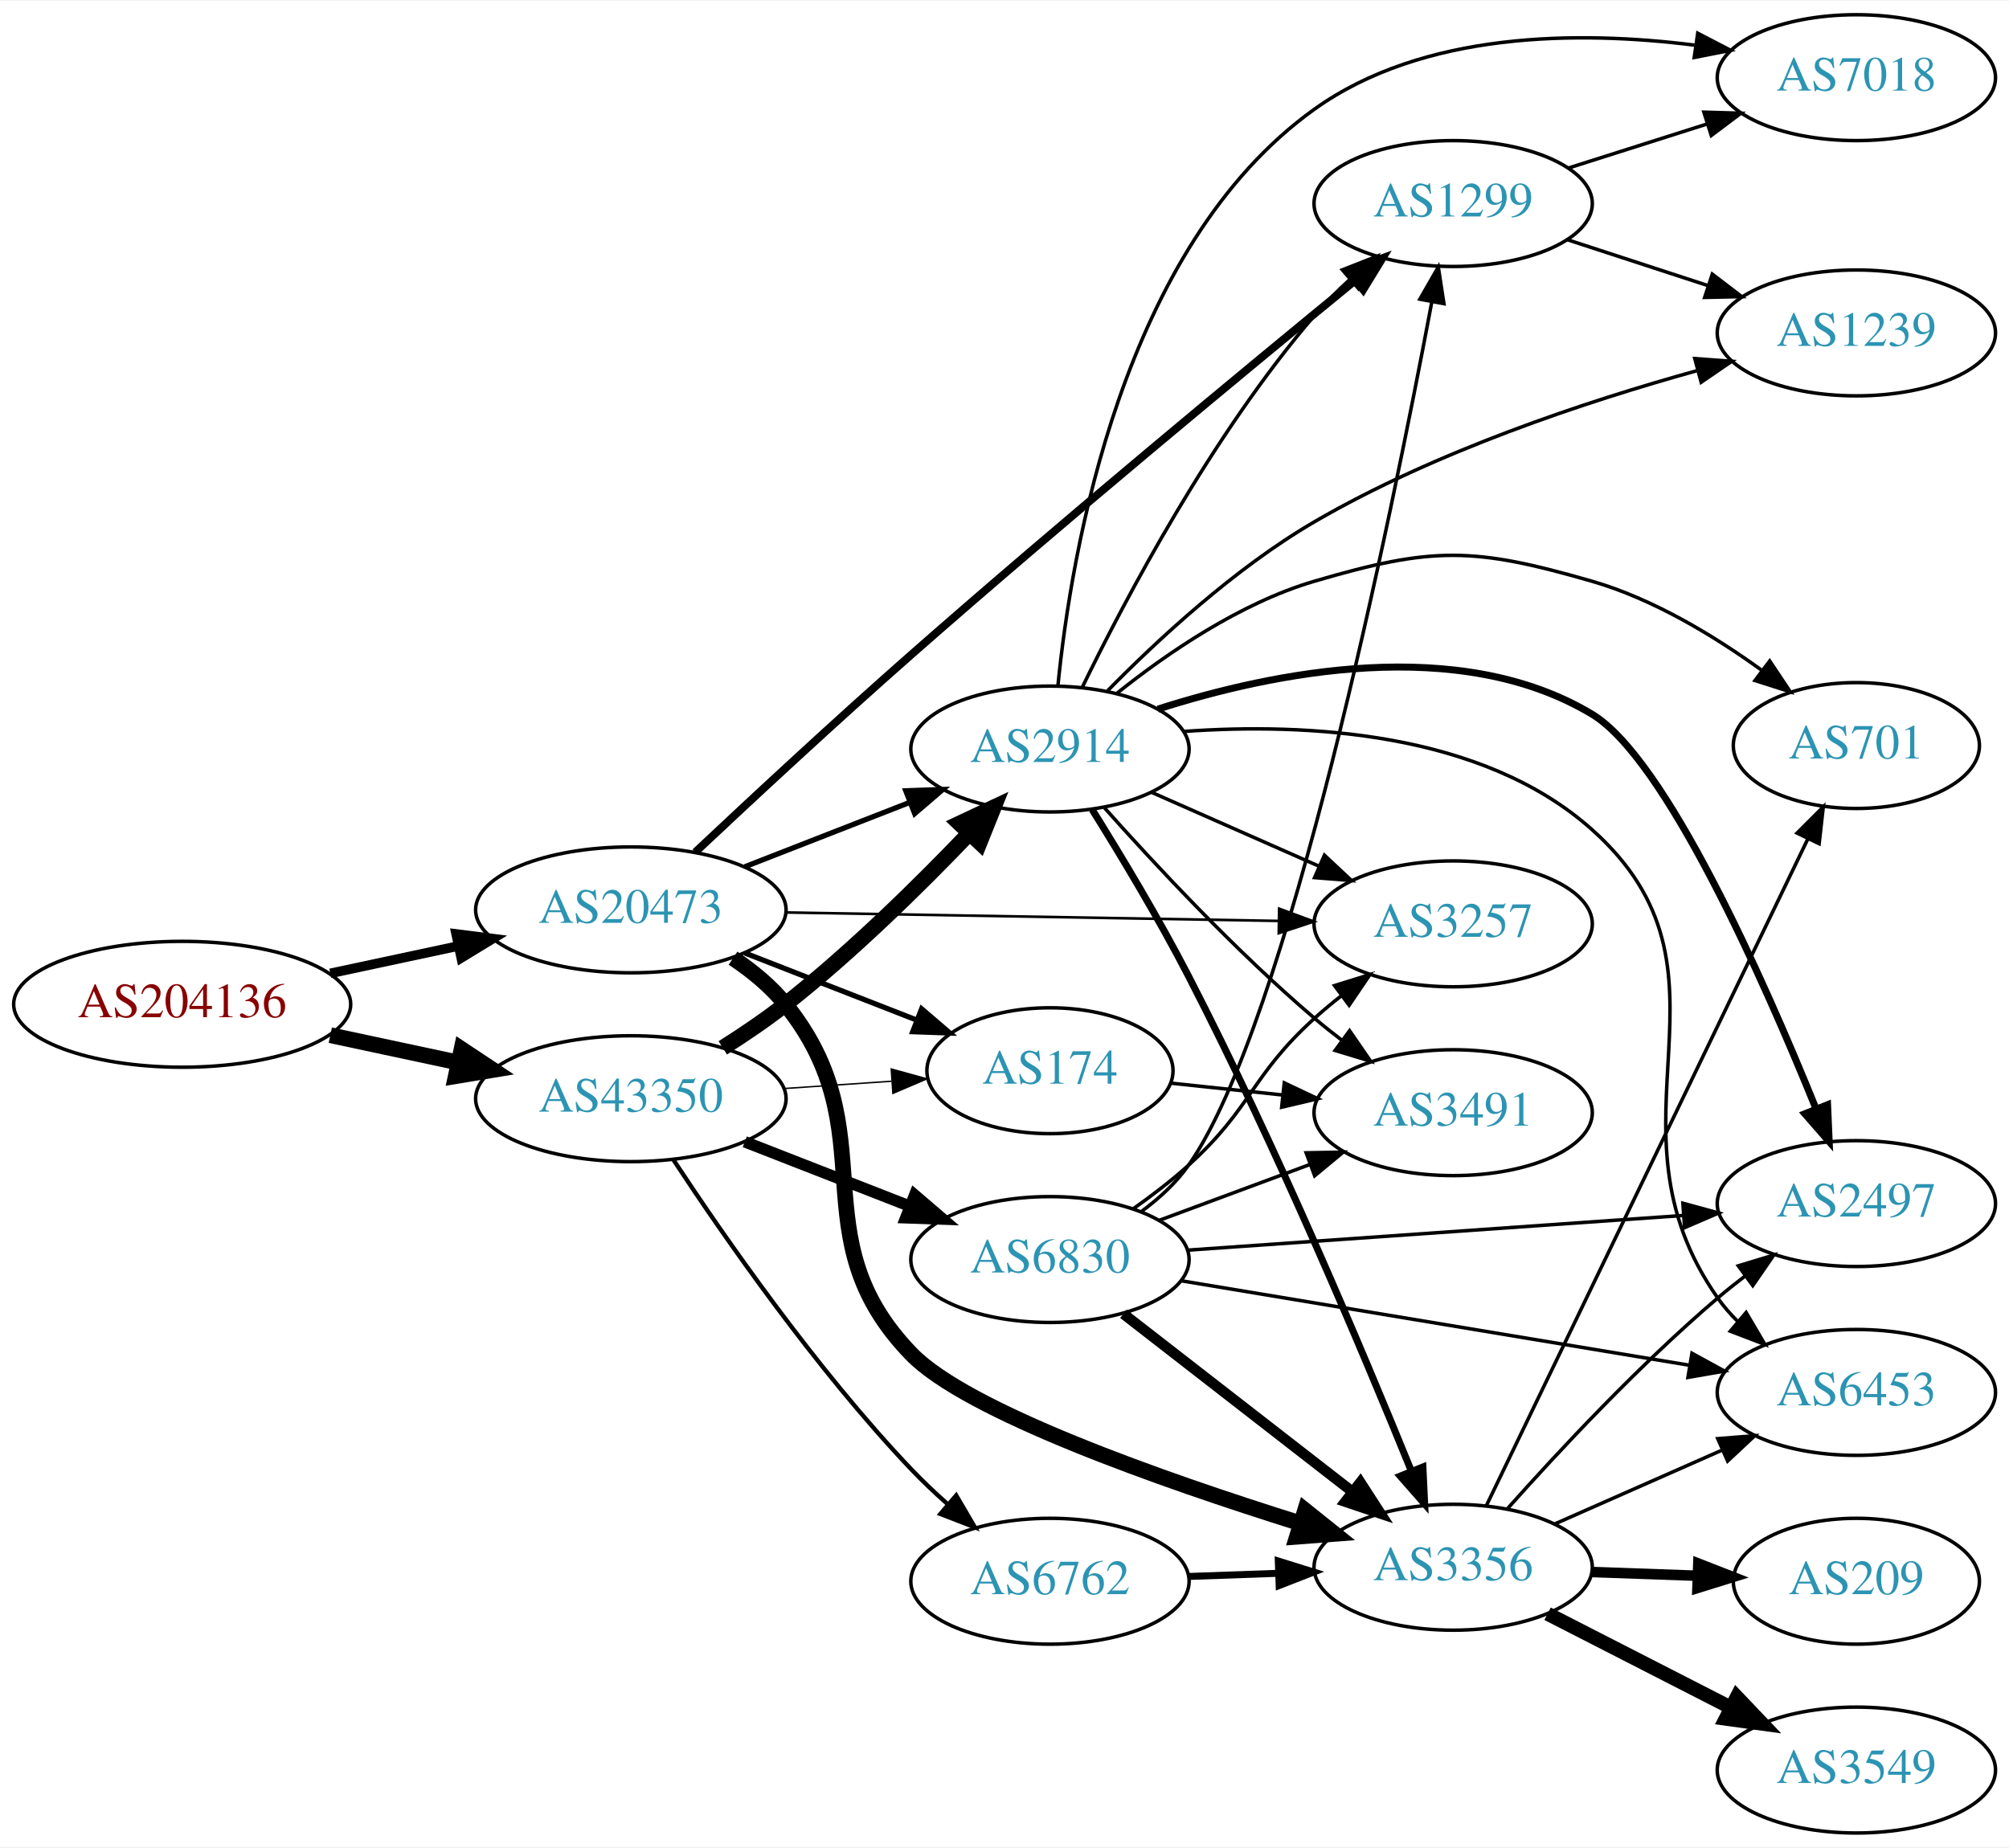
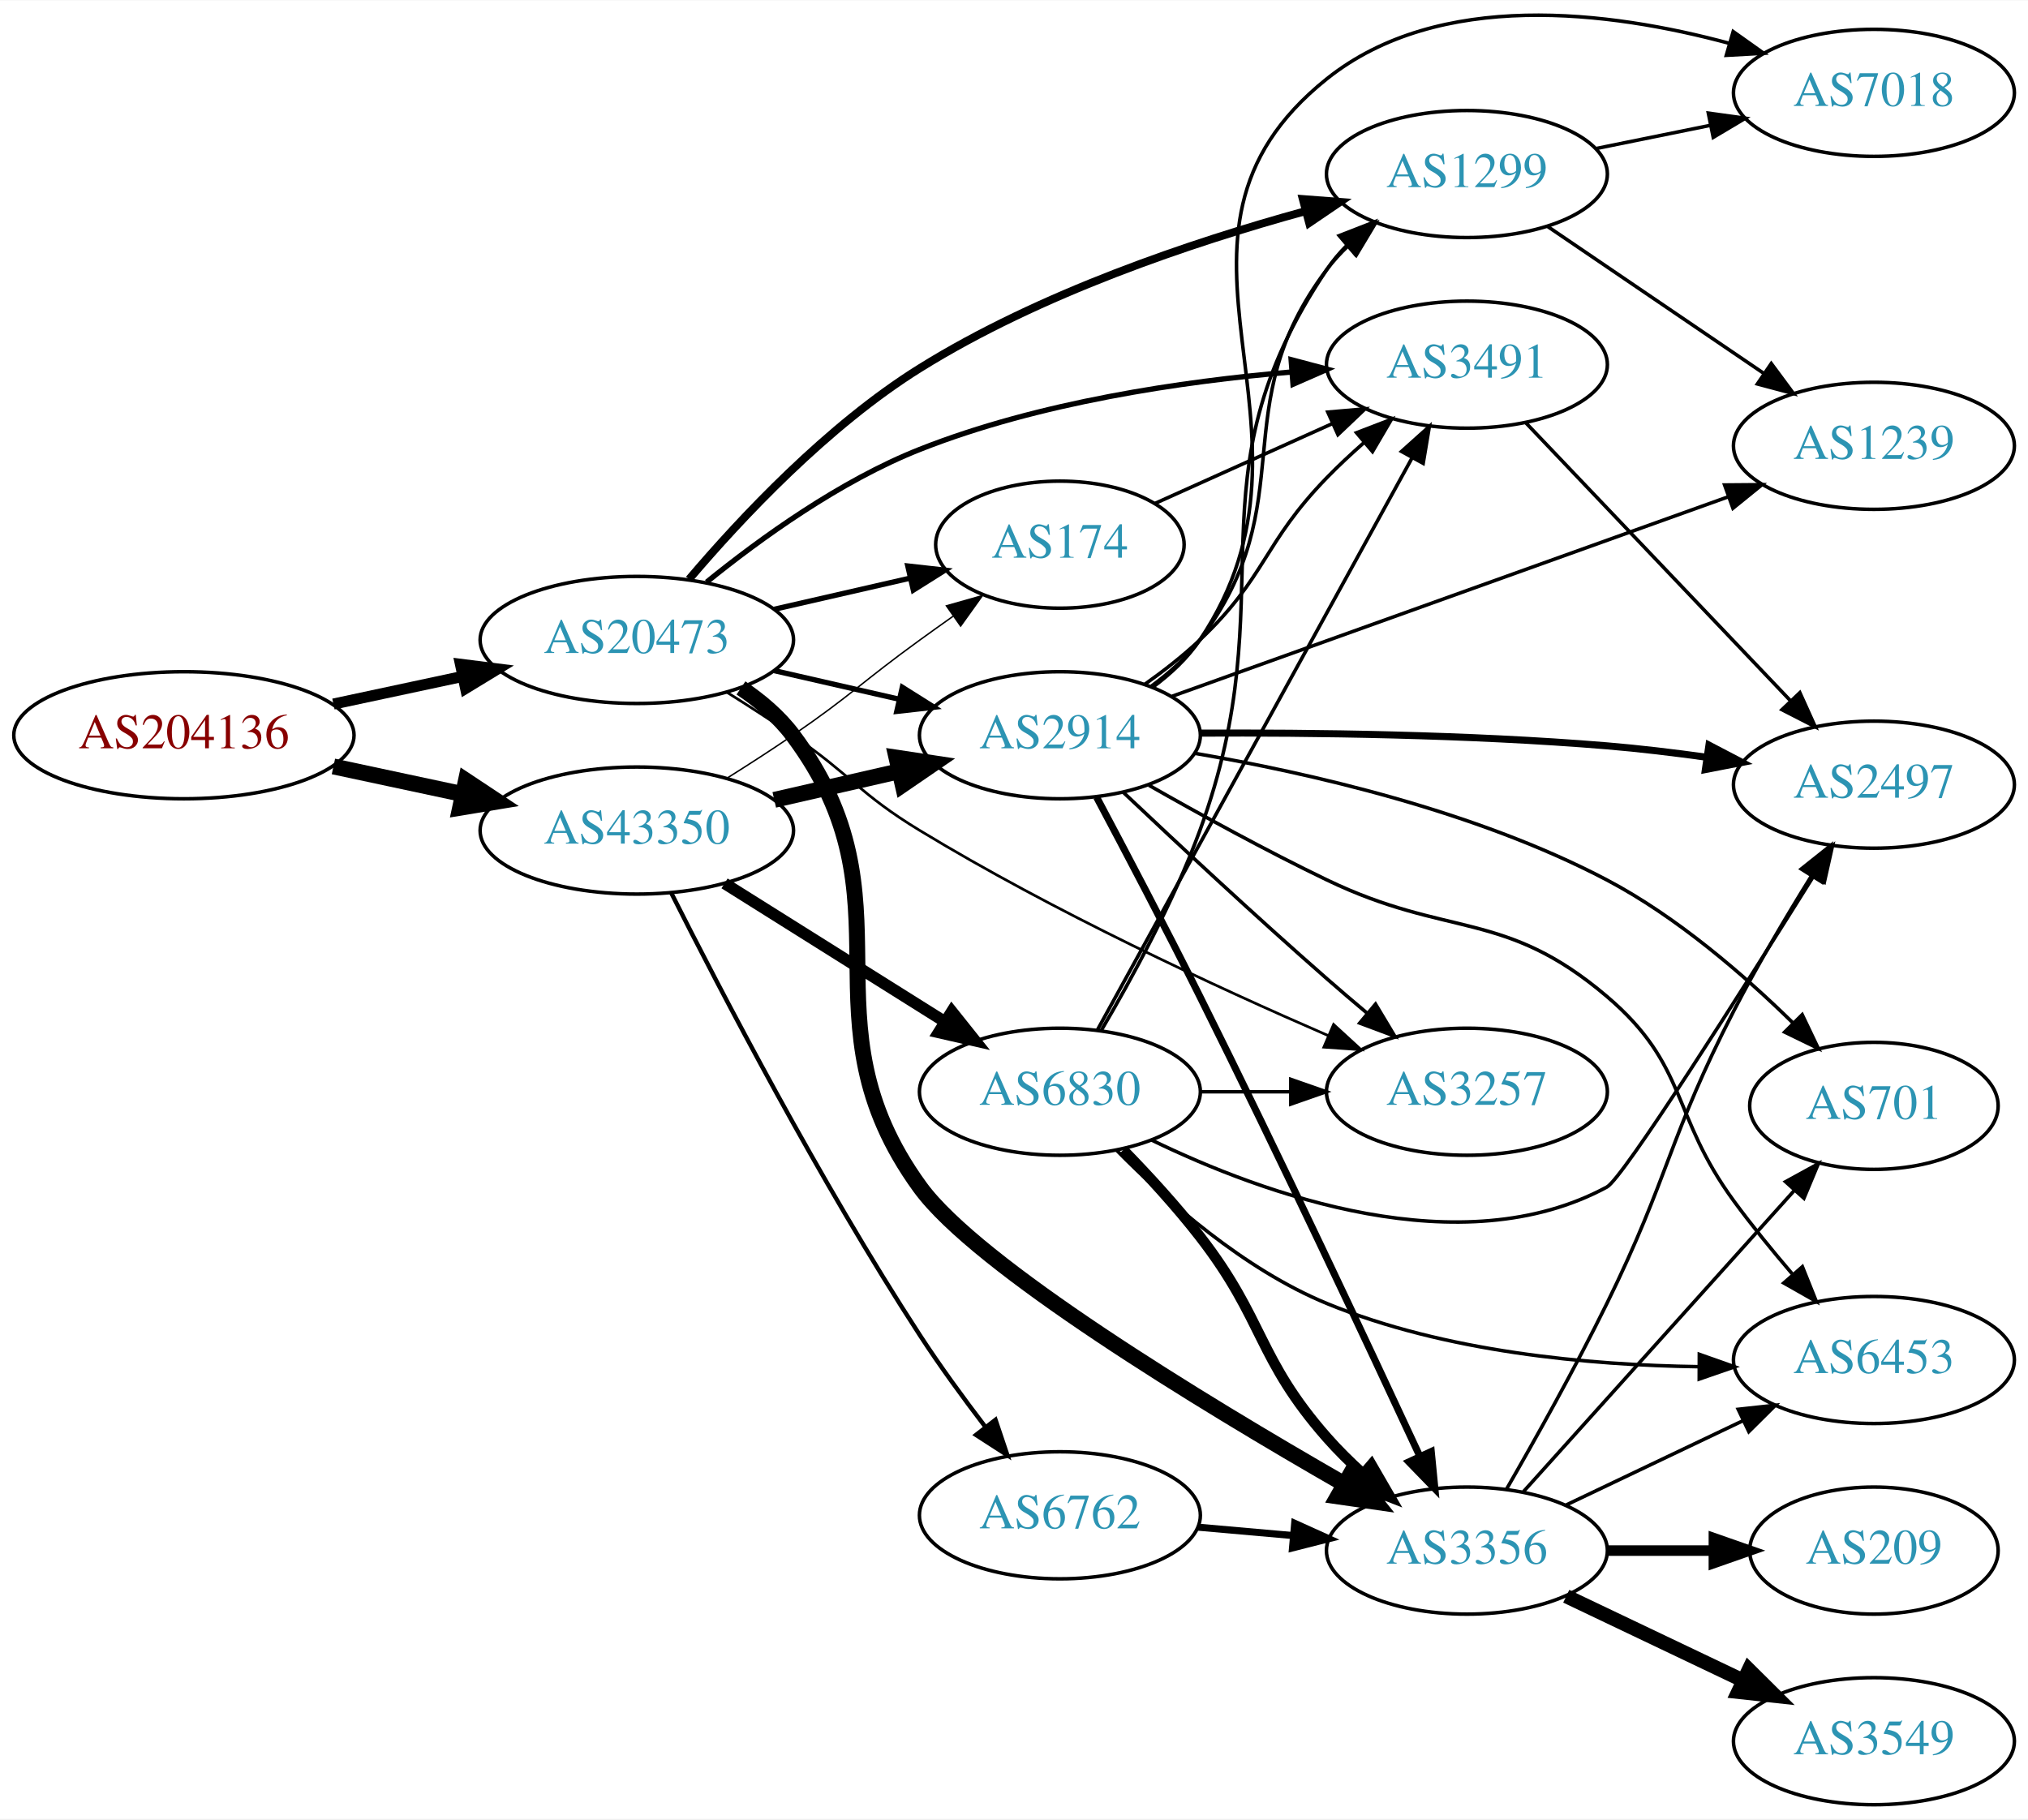
- <svg xmlns="http://www.w3.org/2000/svg" xmlns:xlink="http://www.w3.org/1999/xlink" width="574pt" height="528pt" viewBox="0.00 0.00 574.46 528.00">
-   <g id="graph0" class="graph" transform="scale(1 1) rotate(0) translate(4 524)">
-     <polygon fill="white" stroke="none" points="-4,4 -4,-524 570.463,-524 570.463,4 -4,4" />
+ <svg xmlns="http://www.w3.org/2000/svg" xmlns:xlink="http://www.w3.org/1999/xlink" width="574pt" height="515pt" viewBox="0.00 0.00 574.46 515.20">
+   <g id="graph0" class="graph" transform="scale(1 1) rotate(0) translate(4 511.201)">
+     <polygon fill="white" stroke="none" points="-4,4 -4,-511.201 570.463,-511.201 570.463,4 -4,4" />
    <g id="node1" class="node">
      <g id="a_node1">
        <a xlink:href="/asn/204136" xlink:title="AS204136 ~ SILENT-GHOST-AS [AT]">
-           <ellipse fill="#ffffff" stroke="black" cx="48.096" cy="-237" rx="48.192" ry="18" />
-           <text text-anchor="middle" x="48.096" y="-233.3" font-family="Times,serif" font-size="14.00" fill="#880000">AS204136</text>
+           <ellipse fill="#ffffff" stroke="black" cx="48.096" cy="-303" rx="48.192" ry="18" />
+           <text text-anchor="middle" x="48.096" y="-299.3" font-family="Times,serif" font-size="14.00" fill="#880000">AS204136</text>
        </a>
      </g>
    </g>
    <g id="node2" class="node">
      <g id="a_node2">
        <a xlink:href="/asn/20473" xlink:title="AS20473 ~ Choopa, LLC [US]">
-           <ellipse fill="#ffffff" stroke="black" cx="176.388" cy="-264" rx="44.393" ry="18" />
-           <text text-anchor="middle" x="176.388" y="-260.3" font-family="Times,serif" font-size="14.00" fill="#2c94b3">AS20473</text>
+           <ellipse fill="#ffffff" stroke="black" cx="176.388" cy="-330" rx="44.393" ry="18" />
+           <text text-anchor="middle" x="176.388" y="-326.3" font-family="Times,serif" font-size="14.00" fill="#2c94b3">AS20473</text>
        </a>
      </g>
    </g>
    <g id="edge1" class="edge">
-       <path fill="none" stroke="black" stroke-width="2.739" d="M90.448,-245.841C102.138,-248.34 114.964,-251.082 127.027,-253.661" />
-       <polygon fill="black" stroke="black" stroke-width="2.739" points="126.428,-257.112 136.939,-255.78 127.891,-250.267 126.428,-257.112" />
+       <path fill="none" stroke="black" stroke-width="3.13" d="M90.448,-311.841C102.138,-314.34 114.964,-317.082 127.027,-319.661" />
+       <polygon fill="black" stroke="black" stroke-width="3.13" points="126.428,-323.112 136.939,-321.78 127.891,-316.267 126.428,-323.112" />
    </g>
    <g id="node3" class="node">
      <g id="a_node3">
        <a xlink:href="/asn/43350" xlink:title="AS43350 ~ NForce Entertainment B.V. [NL]">
-           <ellipse fill="#ffffff" stroke="black" cx="176.388" cy="-210" rx="44.393" ry="18" />
-           <text text-anchor="middle" x="176.388" y="-206.3" font-family="Times,serif" font-size="14.00" fill="#2c94b3">AS43350</text>
+           <ellipse fill="#ffffff" stroke="black" cx="176.388" cy="-276" rx="44.393" ry="18" />
+           <text text-anchor="middle" x="176.388" y="-272.3" font-family="Times,serif" font-size="14.00" fill="#2c94b3">AS43350</text>
        </a>
      </g>
    </g>
    <g id="edge2" class="edge">
-       <path fill="none" stroke="black" stroke-width="4.5" d="M90.448,-228.159C102.138,-225.66 114.964,-222.918 127.027,-220.339" />
-       <polygon fill="black" stroke="black" stroke-width="4.5" points="127.983,-224.161 136.939,-218.22 126.336,-216.46 127.983,-224.161" />
+       <path fill="none" stroke="black" stroke-width="4.5" d="M90.448,-294.159C102.138,-291.66 114.964,-288.918 127.027,-286.339" />
+       <polygon fill="black" stroke="black" stroke-width="4.5" points="127.983,-290.161 136.939,-284.22 126.336,-282.46 127.983,-290.161" />
    </g>
    <g id="node4" class="node">
      <g id="a_node4">
-         <a xlink:href="/asn/2914" xlink:title="AS2914 ~ NTT America, Inc. [US]">
-           <ellipse fill="#ffffff" stroke="black" cx="296.23" cy="-310" rx="39.794" ry="18" />
-           <text text-anchor="middle" x="296.23" y="-306.3" font-family="Times,serif" font-size="14.00" fill="#2c94b3">AS2914</text>
+         <a xlink:href="/asn/1299" xlink:title="AS1299 ~ Telia Carrier [EU]">
+           <ellipse fill="#ffffff" stroke="black" cx="411.523" cy="-462" rx="39.794" ry="18" />
+           <text text-anchor="middle" x="411.523" y="-458.3" font-family="Times,serif" font-size="14.00" fill="#2c94b3">AS1299</text>
        </a>
      </g>
    </g>
    <g id="edge3" class="edge">
-       <path fill="none" stroke="black" stroke-width="1.5" d="M208.967,-276.327C223.396,-281.96 240.636,-288.689 255.897,-294.646" />
-       <polygon fill="black" stroke="black" stroke-width="1.5" points="255.003,-298.054 265.591,-298.43 257.548,-291.534 255.003,-298.054" />
+       <path fill="none" stroke="black" stroke-width="2.25" d="M191.186,-347.196C205.812,-364.426 230.38,-390.672 256.584,-407 290.489,-428.127 333.652,-442.65 365.64,-451.443" />
+       <polygon fill="black" stroke="black" stroke-width="2.25" points="365.043,-454.906 375.607,-454.097 366.844,-448.142 365.043,-454.906" />
    </g>
    <g id="node5" class="node">
      <g id="a_node5">
-         <a xlink:href="/asn/3356" xlink:title="AS3356 ~ Level 3 Parent, LLC [US]">
-           <ellipse fill="#ffffff" stroke="black" cx="411.523" cy="-76" rx="39.794" ry="18" />
-           <text text-anchor="middle" x="411.523" y="-72.3" font-family="Times,serif" font-size="14.00" fill="#2c94b3">AS3356</text>
+         <a xlink:href="/asn/174" xlink:title="AS174 ~ Cogent Communications [US]">
+           <ellipse fill="#ffffff" stroke="black" cx="296.23" cy="-357" rx="35.194" ry="18" />
+           <text text-anchor="middle" x="296.23" y="-353.3" font-family="Times,serif" font-size="14.00" fill="#2c94b3">AS174</text>
        </a>
      </g>
    </g>
    <g id="edge4" class="edge">
-       <path fill="none" stroke="black" stroke-width="4.5" d="M205.611,-250.187C211.131,-246.498 216.474,-242.093 220.584,-237 250.244,-200.236 223.716,-170.927 256.584,-137 272.488,-120.583 328.034,-101.024 367.835,-88.561" />
-       <polygon fill="black" stroke="black" stroke-width="4.5" points="369.188,-92.264 377.581,-85.552 366.864,-84.74 369.188,-92.264" />
+       <path fill="none" stroke="black" stroke-width="1.5" d="M215.322,-338.692C227.639,-341.514 241.364,-344.658 253.915,-347.534" />
+       <polygon fill="black" stroke="black" stroke-width="1.5" points="253.15,-350.949 263.68,-349.771 254.714,-344.126 253.15,-350.949" />
    </g>
    <g id="node6" class="node">
      <g id="a_node6">
-         <a xlink:href="/asn/174" xlink:title="AS174 ~ Cogent Communications [US]">
-           <ellipse fill="#ffffff" stroke="black" cx="296.23" cy="-218" rx="35.194" ry="18" />
-           <text text-anchor="middle" x="296.23" y="-214.3" font-family="Times,serif" font-size="14.00" fill="#2c94b3">AS174</text>
+         <a xlink:href="/asn/3491" xlink:title="AS3491 ~ PCCW Global, Inc. [US]">
+           <ellipse fill="#ffffff" stroke="black" cx="411.523" cy="-408" rx="39.794" ry="18" />
+           <text text-anchor="middle" x="411.523" y="-404.3" font-family="Times,serif" font-size="14.00" fill="#2c94b3">AS3491</text>
        </a>
      </g>
    </g>
    <g id="edge5" class="edge">
-       <path fill="none" stroke="black" stroke-width="1.5" d="M208.967,-251.673C224.098,-245.766 242.32,-238.654 258.11,-232.49" />
-       <polygon fill="black" stroke="black" stroke-width="1.5" points="259.535,-235.691 267.578,-228.794 256.99,-229.17 259.535,-235.691" />
+       <path fill="none" stroke="black" stroke-width="1.5" d="M196.173,-346.394C211.408,-358.758 233.989,-375.066 256.584,-384 290.256,-397.315 330.806,-403.267 361.834,-405.916" />
+       <polygon fill="black" stroke="black" stroke-width="1.5" points="361.729,-409.418 371.967,-406.694 362.265,-402.439 361.729,-409.418" />
    </g>
    <g id="node7" class="node">
      <g id="a_node7">
-         <a xlink:href="/asn/1299" xlink:title="AS1299 ~ Telia Carrier [EU]">
-           <ellipse fill="#ffffff" stroke="black" cx="411.523" cy="-466" rx="39.794" ry="18" />
-           <text text-anchor="middle" x="411.523" y="-462.3" font-family="Times,serif" font-size="14.00" fill="#2c94b3">AS1299</text>
+         <a xlink:href="/asn/3356" xlink:title="AS3356 ~ Level 3 Parent, LLC [US]">
+           <ellipse fill="#ffffff" stroke="black" cx="411.523" cy="-72" rx="39.794" ry="18" />
+           <text text-anchor="middle" x="411.523" y="-68.3" font-family="Times,serif" font-size="14.00" fill="#2c94b3">AS3356</text>
        </a>
      </g>
    </g>
    <g id="edge6" class="edge">
-       <path fill="none" stroke="black" stroke-width="2.25" d="M194.786,-280.477C210.689,-295.433 234.955,-317.988 256.584,-337 300.338,-375.461 352.547,-418.664 383.54,-444.038" />
-       <polygon fill="black" stroke="black" stroke-width="2.25" points="381.362,-446.778 391.319,-450.397 385.792,-441.359 381.362,-446.778" />
+       <path fill="none" stroke="black" stroke-width="4.5" d="M205.891,-316.404C211.394,-312.702 216.659,-308.237 220.584,-303 256.025,-255.711 221.88,-222.833 256.584,-175 272.788,-152.664 336.458,-113.981 376.664,-90.91" />
+       <polygon fill="black" stroke="black" stroke-width="4.5" points="378.86,-94.19 385.599,-85.818 374.961,-87.348 378.86,-94.19" />
    </g>
    <g id="node8" class="node">
      <g id="a_node8">
+         <a xlink:href="/asn/2914" xlink:title="AS2914 ~ NTT America, Inc. [US]">
+           <ellipse fill="#ffffff" stroke="black" cx="296.23" cy="-303" rx="39.794" ry="18" />
+           <text text-anchor="middle" x="296.23" y="-299.3" font-family="Times,serif" font-size="14.00" fill="#2c94b3">AS2914</text>
+         </a>
+       </g>
+     </g>
+     <g id="edge7" class="edge">
+       <path fill="none" stroke="black" stroke-width="1.5" d="M215.322,-321.308C226.563,-318.733 238.976,-315.889 250.599,-313.226" />
+       <polygon fill="black" stroke="black" stroke-width="1.5" points="251.595,-316.588 260.56,-310.943 250.031,-309.765 251.595,-316.588" />
+     </g>
+     <g id="node9" class="node">
+       <g id="a_node9">
        <a xlink:href="/asn/3257" xlink:title="AS3257 ~ GTT [DE]">
-           <ellipse fill="#ffffff" stroke="black" cx="411.523" cy="-260" rx="39.794" ry="18" />
-           <text text-anchor="middle" x="411.523" y="-256.3" font-family="Times,serif" font-size="14.00" fill="#2c94b3">AS3257</text>
-         </a>
-       </g>
-     </g>
-     <g id="edge7" class="edge">
-       <path fill="none" stroke="black" stroke-width="0.75" d="M220.692,-263.257C260.631,-262.572 319.866,-261.555 361.52,-260.841" />
-       <polygon fill="black" stroke="black" stroke-width="0.75" points="361.771,-264.337 371.71,-260.666 361.651,-257.338 361.771,-264.337" />
-     </g>
-     <g id="edge25" class="edge">
-       <path fill="none" stroke="black" stroke-width="4.5" d="M202.679,-224.536C208.719,-228.349 215.022,-232.626 220.584,-237 239.511,-251.886 258.895,-270.98 273.166,-285.906" />
-       <polygon fill="black" stroke="black" stroke-width="4.5" points="270.405,-288.718 280.133,-293.288 276.132,-283.313 270.405,-288.718" />
-     </g>
-     <g id="edge26" class="edge">
-       <path fill="none" stroke="black" stroke-width="0.409" d="M220.265,-212.911C230.229,-213.587 240.855,-214.309 250.881,-214.989" />
-       <polygon fill="black" stroke="black" stroke-width="0.409" points="250.844,-218.495 261.059,-215.68 251.319,-211.511 250.844,-218.495" />
+           <ellipse fill="#ffffff" stroke="black" cx="411.523" cy="-202" rx="39.794" ry="18" />
+           <text text-anchor="middle" x="411.523" y="-198.3" font-family="Times,serif" font-size="14.00" fill="#2c94b3">AS3257</text>
+         </a>
+       </g>
+     </g>
+     <g id="edge8" class="edge">
+       <path fill="none" stroke="black" stroke-width="0.75" d="M201.838,-315.22C208.021,-311.345 214.603,-307.101 220.584,-303 237.078,-291.689 239.489,-286.382 256.584,-276 294.367,-253.052 340.349,-231.737 372.167,-217.934" />
+       <polygon fill="black" stroke="black" stroke-width="0.75" points="373.756,-221.061 381.562,-213.898 370.993,-214.629 373.756,-221.061" />
+     </g>
+     <g id="edge27" class="edge">
+       <path fill="none" stroke="black" stroke-width="0.409" d="M201.838,-290.78C208.021,-294.655 214.603,-298.899 220.584,-303 237.078,-314.311 240.384,-318.271 256.584,-330 259.612,-332.193 262.791,-334.463 265.97,-336.713" />
+       <polygon fill="black" stroke="black" stroke-width="0.409" points="264.086,-339.667 274.28,-342.555 268.112,-333.941 264.086,-339.667" />
+     </g>
+     <g id="edge28" class="edge">
+       <path fill="none" stroke="black" stroke-width="4.5" d="M215.322,-284.692C226.563,-287.267 238.976,-290.111 250.599,-292.774" />
+       <polygon fill="black" stroke="black" stroke-width="4.5" points="249.934,-296.661 260.56,-295.057 251.692,-288.985 249.934,-296.661" />
    </g>
    <g id="node17" class="node">
      <g id="a_node17">
-         <a xlink:href="/asn/6762" xlink:title="AS6762 ~ TELECOM ITALIA SPARKLE S.p.A. [IT]">
-           <ellipse fill="#ffffff" stroke="black" cx="296.23" cy="-72" rx="39.794" ry="18" />
-           <text text-anchor="middle" x="296.23" y="-68.3" font-family="Times,serif" font-size="14.00" fill="#2c94b3">AS6762</text>
-         </a>
-       </g>
-     </g>
-     <g id="edge27" class="edge">
-       <path fill="none" stroke="black" stroke-width="1.227" d="M188.576,-192.498C202.962,-170.637 229.351,-132.628 256.584,-104 259.777,-100.643 263.312,-97.3 266.908,-94.109" />
-       <polygon fill="black" stroke="black" stroke-width="1.227" points="269.42,-96.567 274.77,-87.423 264.885,-91.235 269.42,-96.567" />
+         <a xlink:href="/asn/6830" xlink:title="AS6830 ~ LGI-UPC [AT]">
+           <ellipse fill="#ffffff" stroke="black" cx="296.23" cy="-202" rx="39.794" ry="18" />
+           <text text-anchor="middle" x="296.23" y="-198.3" font-family="Times,serif" font-size="14.00" fill="#2c94b3">AS6830</text>
+         </a>
+       </g>
+     </g>
+     <g id="edge29" class="edge">
+       <path fill="none" stroke="black" stroke-width="3.273" d="M201.235,-261.025C219.198,-249.745 243.999,-234.171 263.615,-221.853" />
+       <polygon fill="black" stroke="black" stroke-width="3.273" points="265.613,-224.731 272.22,-216.449 261.89,-218.803 265.613,-224.731" />
    </g>
    <g id="node18" class="node">
      <g id="a_node18">
-         <a xlink:href="/asn/6830" xlink:title="AS6830 ~ LGI-UPC [AT]">
-           <ellipse fill="#ffffff" stroke="black" cx="296.23" cy="-164" rx="39.794" ry="18" />
-           <text text-anchor="middle" x="296.23" y="-160.3" font-family="Times,serif" font-size="14.00" fill="#2c94b3">AS6830</text>
-         </a>
-       </g>
-     </g>
-     <g id="edge28" class="edge">
-       <path fill="none" stroke="black" stroke-width="3.273" d="M208.967,-197.673C223.396,-192.04 240.636,-185.311 255.897,-179.354" />
-       <polygon fill="black" stroke="black" stroke-width="3.273" points="257.548,-182.466 265.591,-175.57 255.003,-175.946 257.548,-182.466" />
-     </g>
-     <g id="edge14" class="edge">
-       <path fill="none" stroke="black" stroke-width="2" d="M308.312,-292.668C316.375,-279.756 327.331,-261.569 335.877,-245 360.926,-196.432 385.696,-137.656 399.464,-103.771" />
-       <polygon fill="black" stroke="black" stroke-width="2" points="402.873,-104.677 403.371,-94.094 396.382,-102.056 402.873,-104.677" />
-     </g>
-     <g id="edge21" class="edge">
-       <path fill="none" stroke="black" d="M305.465,-327.653C317.733,-352.866 342.54,-399.906 371.877,-434 374.899,-437.512 378.333,-440.946 381.878,-444.183" />
-       <polygon fill="black" stroke="black" points="379.834,-447.041 389.698,-450.907 384.398,-441.734 379.834,-447.041" />
-     </g>
-     <g id="edge15" class="edge">
-       <path fill="none" stroke="black" d="M325.235,-297.64C339.669,-291.27 357.47,-283.414 373.069,-276.53" />
-       <polygon fill="black" stroke="black" points="374.712,-279.63 382.448,-272.391 371.886,-273.226 374.712,-279.63" />
+         <a xlink:href="/asn/6762" xlink:title="AS6762 ~ TELECOM ITALIA SPARKLE S.p.A. [IT]">
+           <ellipse fill="#ffffff" stroke="black" cx="296.23" cy="-82" rx="39.794" ry="18" />
+           <text text-anchor="middle" x="296.23" y="-78.3" font-family="Times,serif" font-size="14.00" fill="#2c94b3">AS6762</text>
+         </a>
+       </g>
+     </g>
+     <g id="edge30" class="edge">
+       <path fill="none" stroke="black" stroke-width="1.227" d="M186.122,-258.365C199.954,-230.895 228.248,-176.523 256.584,-133 262.252,-124.294 268.936,-115.143 275.137,-107.034" />
+       <polygon fill="black" stroke="black" stroke-width="1.227" points="277.99,-109.067 281.362,-99.023 272.463,-104.771 277.99,-109.067" />
    </g>
    <g id="node11" class="node">
      <g id="a_node11">
+         <a xlink:href="/asn/1239" xlink:title="AS1239 ~ Sprint [US]">
+           <ellipse fill="#ffffff" stroke="black" cx="526.816" cy="-385" rx="39.794" ry="18" />
+           <text text-anchor="middle" x="526.816" y="-381.3" font-family="Times,serif" font-size="14.00" fill="#2c94b3">AS1239</text>
+         </a>
+       </g>
+     </g>
+     <g id="edge10" class="edge">
+       <path fill="none" stroke="black" d="M434.367,-447.154C451.764,-435.33 476.312,-418.646 495.595,-405.54" />
+       <polygon fill="black" stroke="black" points="497.736,-408.317 504.039,-399.801 493.801,-402.527 497.736,-408.317" />
+     </g>
+     <g id="node12" class="node">
+       <g id="a_node12">
+         <a xlink:href="/asn/7018" xlink:title="AS7018 ~ AT&amp;T Services, Inc. [US]">
+           <ellipse fill="#ffffff" stroke="black" cx="526.816" cy="-485" rx="39.794" ry="18" />
+           <text text-anchor="middle" x="526.816" y="-481.3" font-family="Times,serif" font-size="14.00" fill="#2c94b3">AS7018</text>
+         </a>
+       </g>
+     </g>
+     <g id="edge11" class="edge">
+       <path fill="none" stroke="black" d="M448.059,-469.214C458.288,-471.291 469.588,-473.585 480.331,-475.766" />
+       <polygon fill="black" stroke="black" points="479.91,-479.252 490.406,-477.811 481.303,-472.392 479.91,-479.252" />
+     </g>
+     <g id="edge17" class="edge">
+       <path fill="none" stroke="black" d="M323.222,-368.7C338.076,-375.387 356.954,-383.885 373.353,-391.267" />
+       <polygon fill="black" stroke="black" points="372.117,-394.549 382.672,-395.463 374.991,-388.166 372.117,-394.549" />
+     </g>
+     <g id="node10" class="node">
+       <g id="a_node10">
+         <a xlink:href="/asn/2497" xlink:title="AS2497 ~ Internet Initiative Japan Inc. [JP]">
+           <ellipse fill="#ffffff" stroke="black" cx="526.816" cy="-289" rx="39.794" ry="18" />
+           <text text-anchor="middle" x="526.816" y="-285.3" font-family="Times,serif" font-size="14.00" fill="#2c94b3">AS2497</text>
+         </a>
+       </g>
+     </g>
+     <g id="edge9" class="edge">
+       <path fill="none" stroke="black" d="M428.276,-391.454C447.723,-371.027 480.937,-336.14 503.129,-312.83" />
+       <polygon fill="black" stroke="black" points="505.837,-315.062 510.197,-305.406 500.767,-310.235 505.837,-315.062" />
+     </g>
+     <g id="edge16" class="edge">
+       <path fill="none" stroke="black" d="M422.68,-89.304C430.761,-103.324 442.168,-123.686 451.17,-142 468.907,-178.086 468.736,-189.265 487.17,-225 493.79,-237.834 501.955,-251.601 509.072,-263.066" />
+       <polygon fill="black" stroke="black" points="506.219,-265.103 514.506,-271.705 512.145,-261.376 506.219,-265.103" />
+     </g>
+     <g id="node13" class="node">
+       <g id="a_node13">
+         <a xlink:href="/asn/3549" xlink:title="AS3549 ~ Level 3 Parent, LLC [US]">
+           <ellipse fill="#ffffff" stroke="black" cx="526.816" cy="-18" rx="39.794" ry="18" />
+           <text text-anchor="middle" x="526.816" y="-14.3" font-family="Times,serif" font-size="14.00" fill="#2c94b3">AS3549</text>
+         </a>
+       </g>
+     </g>
+     <g id="edge12" class="edge">
+       <path fill="none" stroke="black" stroke-width="4" d="M439.66,-59.066C454.654,-51.919 473.475,-42.948 489.698,-35.215" />
+       <polygon fill="black" stroke="black" stroke-width="4" points="491.38,-38.291 498.901,-30.829 488.368,-31.972 491.38,-38.291" />
+     </g>
+     <g id="node14" class="node">
+       <g id="a_node14">
        <a xlink:href="/asn/6453" xlink:title="AS6453 ~ TATA COMMUNICATIONS (AMERICA) INC [US]">
          <ellipse fill="#ffffff" stroke="black" cx="526.816" cy="-126" rx="39.794" ry="18" />
          <text text-anchor="middle" x="526.816" y="-122.3" font-family="Times,serif" font-size="14.00" fill="#2c94b3">AS6453</text>
        </a>
      </g>
    </g>
-     <g id="edge18" class="edge">
-       <path fill="none" stroke="black" d="M334.615,-315.034C369.106,-317.477 419.609,-315.149 451.17,-287 497.191,-245.953 451.755,-203.485 487.17,-153 488.844,-150.613 490.801,-148.367 492.929,-146.27" />
-       <polygon fill="black" stroke="black" points="495.294,-148.854 500.664,-139.721 490.77,-143.512 495.294,-148.854" />
-     </g>
-     <g id="node12" class="node">
-       <g id="a_node12">
-         <a xlink:href="/asn/2497" xlink:title="AS2497 ~ Internet Initiative Japan Inc. [JP]">
-           <ellipse fill="#ffffff" stroke="black" cx="526.816" cy="-180" rx="39.794" ry="18" />
-           <text text-anchor="middle" x="526.816" y="-176.3" font-family="Times,serif" font-size="14.00" fill="#2c94b3">AS2497</text>
-         </a>
-       </g>
-     </g>
    <g id="edge13" class="edge">
-       <path fill="none" stroke="black" stroke-width="2" d="M327.094,-321.416C359.96,-331.946 413.163,-342.807 451.17,-320 472.219,-307.369 500.143,-244.458 515.165,-207.406" />
-       <polygon fill="black" stroke="black" stroke-width="2" points="518.581,-208.29 519.043,-197.705 512.081,-205.691 518.581,-208.29" />
-     </g>
-     <g id="node13" class="node">
-       <g id="a_node13">
-         <a xlink:href="/asn/701" xlink:title="AS701 ~ UUNET [US]">
-           <ellipse fill="#ffffff" stroke="black" cx="526.816" cy="-311" rx="35.194" ry="18" />
-           <text text-anchor="middle" x="526.816" y="-307.3" font-family="Times,serif" font-size="14.00" fill="#2c94b3">AS701</text>
-         </a>
-       </g>
-     </g>
-     <g id="edge19" class="edge">
-       <path fill="none" stroke="black" d="M315.368,-325.933C329.632,-337.341 350.589,-351.746 371.877,-358 405.689,-367.933 417.31,-367.772 451.17,-358 468.671,-352.949 486.024,-342.445 499.588,-332.646" />
-       <polygon fill="black" stroke="black" points="502.035,-335.185 507.918,-326.373 497.824,-329.593 502.035,-335.185" />
-     </g>
-     <g id="node14" class="node">
-       <g id="a_node14">
-         <a xlink:href="/asn/1239" xlink:title="AS1239 ~ Sprint [US]">
-           <ellipse fill="#ffffff" stroke="black" cx="526.816" cy="-429" rx="39.794" ry="18" />
-           <text text-anchor="middle" x="526.816" y="-425.3" font-family="Times,serif" font-size="14.00" fill="#2c94b3">AS1239</text>
-         </a>
-       </g>
-     </g>
-     <g id="edge16" class="edge">
-       <path fill="none" stroke="black" d="M312.721,-326.679C326.926,-341.144 349.151,-361.779 371.877,-375 406.337,-395.048 449.444,-409.376 481.27,-418.212" />
-       <polygon fill="black" stroke="black" points="480.615,-421.66 491.181,-420.888 482.439,-414.903 480.615,-421.66" />
+       <path fill="none" stroke="black" d="M439.66,-84.934C454.654,-92.081 473.475,-101.052 489.698,-108.785" />
+       <polygon fill="black" stroke="black" points="488.368,-112.028 498.901,-113.171 491.38,-105.709 488.368,-112.028" />
    </g>
    <g id="node15" class="node">
      <g id="a_node15">
-         <a xlink:href="/asn/7018" xlink:title="AS7018 ~ AT&amp;T Services, Inc. [US]">
-           <ellipse fill="#ffffff" stroke="black" cx="526.816" cy="-502" rx="39.794" ry="18" />
-           <text text-anchor="middle" x="526.816" y="-498.3" font-family="Times,serif" font-size="14.00" fill="#2c94b3">AS7018</text>
-         </a>
-       </g>
-     </g>
-     <g id="edge17" class="edge">
-       <path fill="none" stroke="black" d="M298.508,-328.124C302.258,-366.061 316.76,-453.573 371.877,-493 403.018,-515.277 447.411,-515.471 480.529,-511.305" />
-       <polygon fill="black" stroke="black" points="481.454,-514.708 490.854,-509.821 480.458,-507.779 481.454,-514.708" />
+         <a xlink:href="/asn/701" xlink:title="AS701 ~ UUNET [US]">
+           <ellipse fill="#ffffff" stroke="black" cx="526.816" cy="-198" rx="35.194" ry="18" />
+           <text text-anchor="middle" x="526.816" y="-194.3" font-family="Times,serif" font-size="14.00" fill="#2c94b3">AS701</text>
+         </a>
+       </g>
+     </g>
+     <g id="edge14" class="edge">
+       <path fill="none" stroke="black" d="M427.567,-88.732C447.229,-110.598 481.793,-149.039 504.241,-174.005" />
+       <polygon fill="black" stroke="black" points="501.781,-176.503 511.069,-181.599 506.986,-171.823 501.781,-176.503" />
    </g>
    <g id="node16" class="node">
      <g id="a_node16">
-         <a xlink:href="/asn/3491" xlink:title="AS3491 ~ PCCW Global, Inc. [US]">
-           <ellipse fill="#ffffff" stroke="black" cx="411.523" cy="-206" rx="39.794" ry="18" />
-           <text text-anchor="middle" x="411.523" y="-202.3" font-family="Times,serif" font-size="14.00" fill="#2c94b3">AS3491</text>
-         </a>
-       </g>
-     </g>
-     <g id="edge20" class="edge">
-       <path fill="none" stroke="black" d="M311.825,-293.172C326.294,-276.933 349.479,-252.072 371.877,-233 374.369,-230.878 377.026,-228.759 379.736,-226.695" />
-       <polygon fill="black" stroke="black" points="381.903,-229.447 387.909,-220.719 377.771,-223.796 381.903,-229.447" />
-     </g>
-     <g id="node9" class="node">
-       <g id="a_node9">
-         <a xlink:href="/asn/3549" xlink:title="AS3549 ~ Level 3 Parent, LLC [US]">
-           <ellipse fill="#ffffff" stroke="black" cx="526.816" cy="-18" rx="39.794" ry="18" />
-           <text text-anchor="middle" x="526.816" y="-14.3" font-family="Times,serif" font-size="14.00" fill="#2c94b3">AS3549</text>
-         </a>
-       </g>
-     </g>
-     <g id="edge8" class="edge">
-       <path fill="none" stroke="black" stroke-width="4" d="M438.515,-62.694C454.059,-54.736 474.01,-44.522 490.914,-35.868" />
-       <polygon fill="black" stroke="black" stroke-width="4" points="492.639,-38.917 499.945,-31.244 489.449,-32.686 492.639,-38.917" />
-     </g>
-     <g id="node10" class="node">
-       <g id="a_node10">
        <a xlink:href="/asn/209" xlink:title="AS209 ~ CenturyLink Communications, LLC [US]">
          <ellipse fill="#ffffff" stroke="black" cx="526.816" cy="-72" rx="35.194" ry="18" />
          <text text-anchor="middle" x="526.816" y="-68.3" font-family="Times,serif" font-size="14.00" fill="#2c94b3">AS209</text>
        </a>
      </g>
    </g>
-     <g id="edge9" class="edge">
-       <path fill="none" stroke="black" stroke-width="3" d="M451.195,-74.635C460.901,-74.292 471.391,-73.922 481.354,-73.57" />
-       <polygon fill="black" stroke="black" stroke-width="3" points="481.62,-77.063 491.491,-73.212 481.373,-70.067 481.62,-77.063" />
-     </g>
-     <g id="edge10" class="edge">
-       <path fill="none" stroke="black" d="M440.528,-88.36C454.962,-94.73 472.763,-102.586 488.362,-109.47" />
-       <polygon fill="black" stroke="black" points="487.179,-112.774 497.741,-113.609 490.005,-106.37 487.179,-112.774" />
-     </g>
-     <g id="edge11" class="edge">
-       <path fill="none" stroke="black" d="M427.118,-92.828C441.587,-109.067 464.772,-133.928 487.17,-153 489.662,-155.122 492.319,-157.241 495.029,-159.305" />
-       <polygon fill="black" stroke="black" points="493.064,-162.204 503.202,-165.281 497.196,-156.553 493.064,-162.204" />
-     </g>
-     <g id="edge12" class="edge">
-       <path fill="none" stroke="black" d="M421.038,-93.663C440.729,-134.507 489.509,-235.689 512.901,-284.211" />
-       <polygon fill="black" stroke="black" points="509.861,-285.965 517.356,-293.452 516.166,-282.925 509.861,-285.965" />
+     <g id="edge15" class="edge">
+       <path fill="none" stroke="black" stroke-width="3" d="M451.195,-72C460.901,-72 471.391,-72 481.354,-72" />
+       <polygon fill="black" stroke="black" stroke-width="3" points="481.491,-75.5 491.491,-72 481.49,-68.5 481.491,-75.5" />
+     </g>
+     <g id="edge20" class="edge">
+       <path fill="none" stroke="black" d="M322.129,-316.905C327.207,-320.634 332.134,-325.032 335.877,-330 365.561,-369.403 342.192,-395.597 371.877,-435 373.631,-437.329 375.646,-439.532 377.814,-441.601" />
+       <polygon fill="black" stroke="black" points="375.697,-444.392 385.624,-448.095 380.173,-439.01 375.697,-444.392" />
    </g>
    <g id="edge24" class="edge">
-       <path fill="none" stroke="black" d="M330.915,-214.432C340.9,-213.375 352.03,-212.196 362.728,-211.062" />
-       <polygon fill="black" stroke="black" points="363.226,-214.529 372.802,-209.995 362.489,-207.568 363.226,-214.529" />
+       <path fill="none" stroke="black" d="M320.172,-317.353C325.566,-321.172 331.123,-325.497 335.877,-330 354.725,-347.853 353.774,-357.392 371.877,-376 375.107,-379.321 378.664,-382.643 382.271,-385.823" />
+       <polygon fill="black" stroke="black" points="380.253,-388.701 390.143,-392.5 384.781,-383.363 380.253,-388.701" />
+     </g>
+     <g id="edge21" class="edge">
+       <path fill="none" stroke="black" stroke-width="2" d="M306.631,-285.452C314.574,-270.518 326.175,-248.456 335.877,-229 358.48,-183.669 383.53,-130.294 398.104,-98.908" />
+       <polygon fill="black" stroke="black" stroke-width="2" points="401.421,-100.072 402.451,-89.528 395.07,-97.129 401.421,-100.072" />
    </g>
    <g id="edge22" class="edge">
-       <path fill="none" stroke="black" d="M444.081,-455.693C456.499,-451.638 470.932,-446.924 484.184,-442.597" />
-       <polygon fill="black" stroke="black" points="485.615,-445.811 494.034,-439.38 483.441,-439.157 485.615,-445.811" />
+       <path fill="none" stroke="black" d="M314.184,-286.836C329.159,-272.678 351.689,-251.665 371.877,-234 375.535,-230.798 379.436,-227.472 383.298,-224.227" />
+       <polygon fill="black" stroke="black" points="385.637,-226.834 391.085,-217.747 381.159,-221.454 385.637,-226.834" />
+     </g>
+     <g id="edge18" class="edge">
+       <path fill="none" stroke="black" stroke-width="2" d="M335.89,-303.601C367.065,-303.76 412.01,-303.254 451.17,-300 460.373,-299.235 470.168,-298.058 479.532,-296.752" />
+       <polygon fill="black" stroke="black" stroke-width="2" points="480.086,-300.209 489.474,-295.299 479.073,-293.282 480.086,-300.209" />
+     </g>
+     <g id="edge25" class="edge">
+       <path fill="none" stroke="black" d="M328.058,-314.059C368.817,-328.68 440.713,-354.471 485.673,-370.6" />
+       <polygon fill="black" stroke="black" points="484.518,-373.903 495.112,-373.986 486.881,-367.315 484.518,-373.903" />
+     </g>
+     <g id="edge19" class="edge">
+       <path fill="none" stroke="black" d="M322.534,-316.617C327.591,-320.361 332.406,-324.838 335.877,-330 376.298,-390.133 315.268,-443.776 371.877,-489 403.625,-514.363 451.94,-508.199 485.957,-499.003" />
+       <polygon fill="black" stroke="black" points="486.95,-502.36 495.583,-496.219 485.005,-495.635 486.95,-502.36" />
+     </g>
+     <g id="edge26" class="edge">
+       <path fill="none" stroke="black" d="M321.425,-288.844C335.868,-280.614 354.688,-270.267 371.877,-262 406.276,-245.454 422.094,-253.732 451.17,-229 474.28,-209.343 469.233,-195.47 487.17,-171 492.221,-164.109 498.057,-156.958 503.639,-150.439" />
+       <polygon fill="black" stroke="black" points="506.555,-152.422 510.496,-142.587 501.282,-147.818 506.555,-152.422" />
    </g>
    <g id="edge23" class="edge">
-       <path fill="none" stroke="black" d="M444.383,-476.124C456.691,-480.035 470.944,-484.564 484.053,-488.729" />
-       <polygon fill="black" stroke="black" points="483.212,-492.135 493.803,-491.827 485.332,-485.463 483.212,-492.135" />
+       <path fill="none" stroke="black" d="M334.387,-297.893C366.675,-292.364 413.969,-281.581 451.17,-262 470.925,-251.601 489.977,-235.124 503.889,-221.493" />
+       <polygon fill="black" stroke="black" points="506.498,-223.832 511.06,-214.27 501.531,-218.9 506.498,-223.832" />
+     </g>
+     <g id="edge33" class="edge">
+       <path fill="none" stroke="black" d="M307.939,-219.352C316.561,-233.986 328.431,-255.728 335.877,-276 360.856,-344.013 331.456,-374.867 371.877,-435 373.503,-437.42 375.426,-439.689 377.53,-441.803" />
+       <polygon fill="black" stroke="black" points="375.346,-444.54 385.219,-448.383 379.897,-439.222 375.346,-444.54" />
    </g>
    <g id="edge35" class="edge">
-       <path fill="none" stroke="black" stroke-width="2" d="M335.902,-73.365C344.105,-73.655 352.869,-73.964 361.401,-74.266" />
-       <polygon fill="black" stroke="black" stroke-width="2" points="361.523,-77.772 371.641,-74.627 361.77,-70.776 361.523,-77.772" />
-     </g>
-     <g id="edge30" class="edge">
-       <path fill="none" stroke="black" stroke-width="3" d="M317.224,-148.47C335.425,-134.332 362.473,-113.323 382.767,-97.56" />
-       <polygon fill="black" stroke="black" stroke-width="3" points="384.979,-100.273 390.729,-91.375 380.685,-94.745 384.979,-100.273" />
-     </g>
-     <g id="edge29" class="edge">
-       <path fill="none" stroke="black" d="M322.373,-177.728C327.438,-181.466 332.298,-185.912 335.877,-191 364.271,-231.366 393.748,-375.854 405.372,-437.644" />
-       <polygon fill="black" stroke="black" points="401.999,-438.648 407.269,-447.839 408.881,-437.368 401.999,-438.648" />
-     </g>
-     <g id="edge33" class="edge">
-       <path fill="none" stroke="black" d="M320.032,-178.505C325.43,-182.319 331.024,-186.604 335.877,-191 354.098,-207.505 353.655,-216.495 371.877,-233 374.303,-235.198 376.915,-237.368 379.595,-239.466" />
-       <polygon fill="black" stroke="black" points="377.605,-242.347 387.721,-245.495 381.776,-236.726 377.605,-242.347" />
+       <path fill="none" stroke="black" d="M306.889,-219.563C326.789,-255.746 372.452,-338.776 395.956,-381.513" />
+       <polygon fill="black" stroke="black" points="393.002,-383.405 400.888,-390.481 399.136,-380.032 393.002,-383.405" />
    </g>
    <g id="edge31" class="edge">
-       <path fill="none" stroke="black" d="M333.703,-157.937C373.145,-151.38 436.134,-140.909 479.155,-133.757" />
-       <polygon fill="black" stroke="black" points="479.804,-137.197 489.095,-132.105 478.656,-130.292 479.804,-137.197" />
+       <path fill="none" stroke="black" stroke-width="3" d="M314.169,-185.501C321.22,-178.269 329.283,-169.503 335.877,-161 354.238,-137.322 352.091,-126.501 371.877,-104 374.936,-100.521 378.392,-97.106 381.949,-93.879" />
+       <polygon fill="black" stroke="black" stroke-width="3" points="384.467,-96.33 389.778,-87.162 379.909,-91.017 384.467,-96.33" />
+     </g>
+     <g id="edge34" class="edge">
+       <path fill="none" stroke="black" d="M335.902,-202C344.105,-202 352.869,-202 361.401,-202" />
+       <polygon fill="black" stroke="black" points="361.641,-205.5 371.641,-202 361.641,-198.5 361.641,-205.5" />
+     </g>
+     <g id="edge36" class="edge">
+       <path fill="none" stroke="black" d="M322.26,-188.287C354.091,-172.857 409.875,-152.68 451.17,-175 455.735,-177.468 489.123,-230.129 509.669,-263.004" />
+       <polygon fill="black" stroke="black" points="506.827,-265.061 515.089,-271.694 512.766,-261.357 506.827,-265.061" />
    </g>
    <g id="edge32" class="edge">
-       <path fill="none" stroke="black" d="M335.49,-166.678C374.472,-169.407 435.049,-173.647 477.36,-176.608" />
-       <polygon fill="black" stroke="black" points="477.211,-180.106 487.431,-177.313 477.7,-173.123 477.211,-180.106" />
-     </g>
-     <g id="edge34" class="edge">
-       <path fill="none" stroke="black" d="M327.591,-175.255C340.798,-180.151 356.454,-185.956 370.587,-191.195" />
-       <polygon fill="black" stroke="black" points="369.486,-194.519 380.079,-194.714 371.919,-187.956 369.486,-194.519" />
+       <path fill="none" stroke="black" d="M312.333,-185.378C326.282,-171.22 348.351,-151.679 371.877,-142 405.253,-128.269 445.982,-124.542 477.161,-124.101" />
+       <polygon fill="black" stroke="black" points="477.356,-127.601 487.345,-124.068 477.333,-120.601 477.356,-127.601" />
+     </g>
+     <g id="edge37" class="edge">
+       <path fill="none" stroke="black" stroke-width="2" d="M335.27,-78.642C343.957,-77.876 353.301,-77.051 362.35,-76.252" />
+       <polygon fill="black" stroke="black" stroke-width="2" points="362.737,-79.732 372.391,-75.366 362.121,-72.759 362.737,-79.732" />
    </g>
  </g>
</svg>
